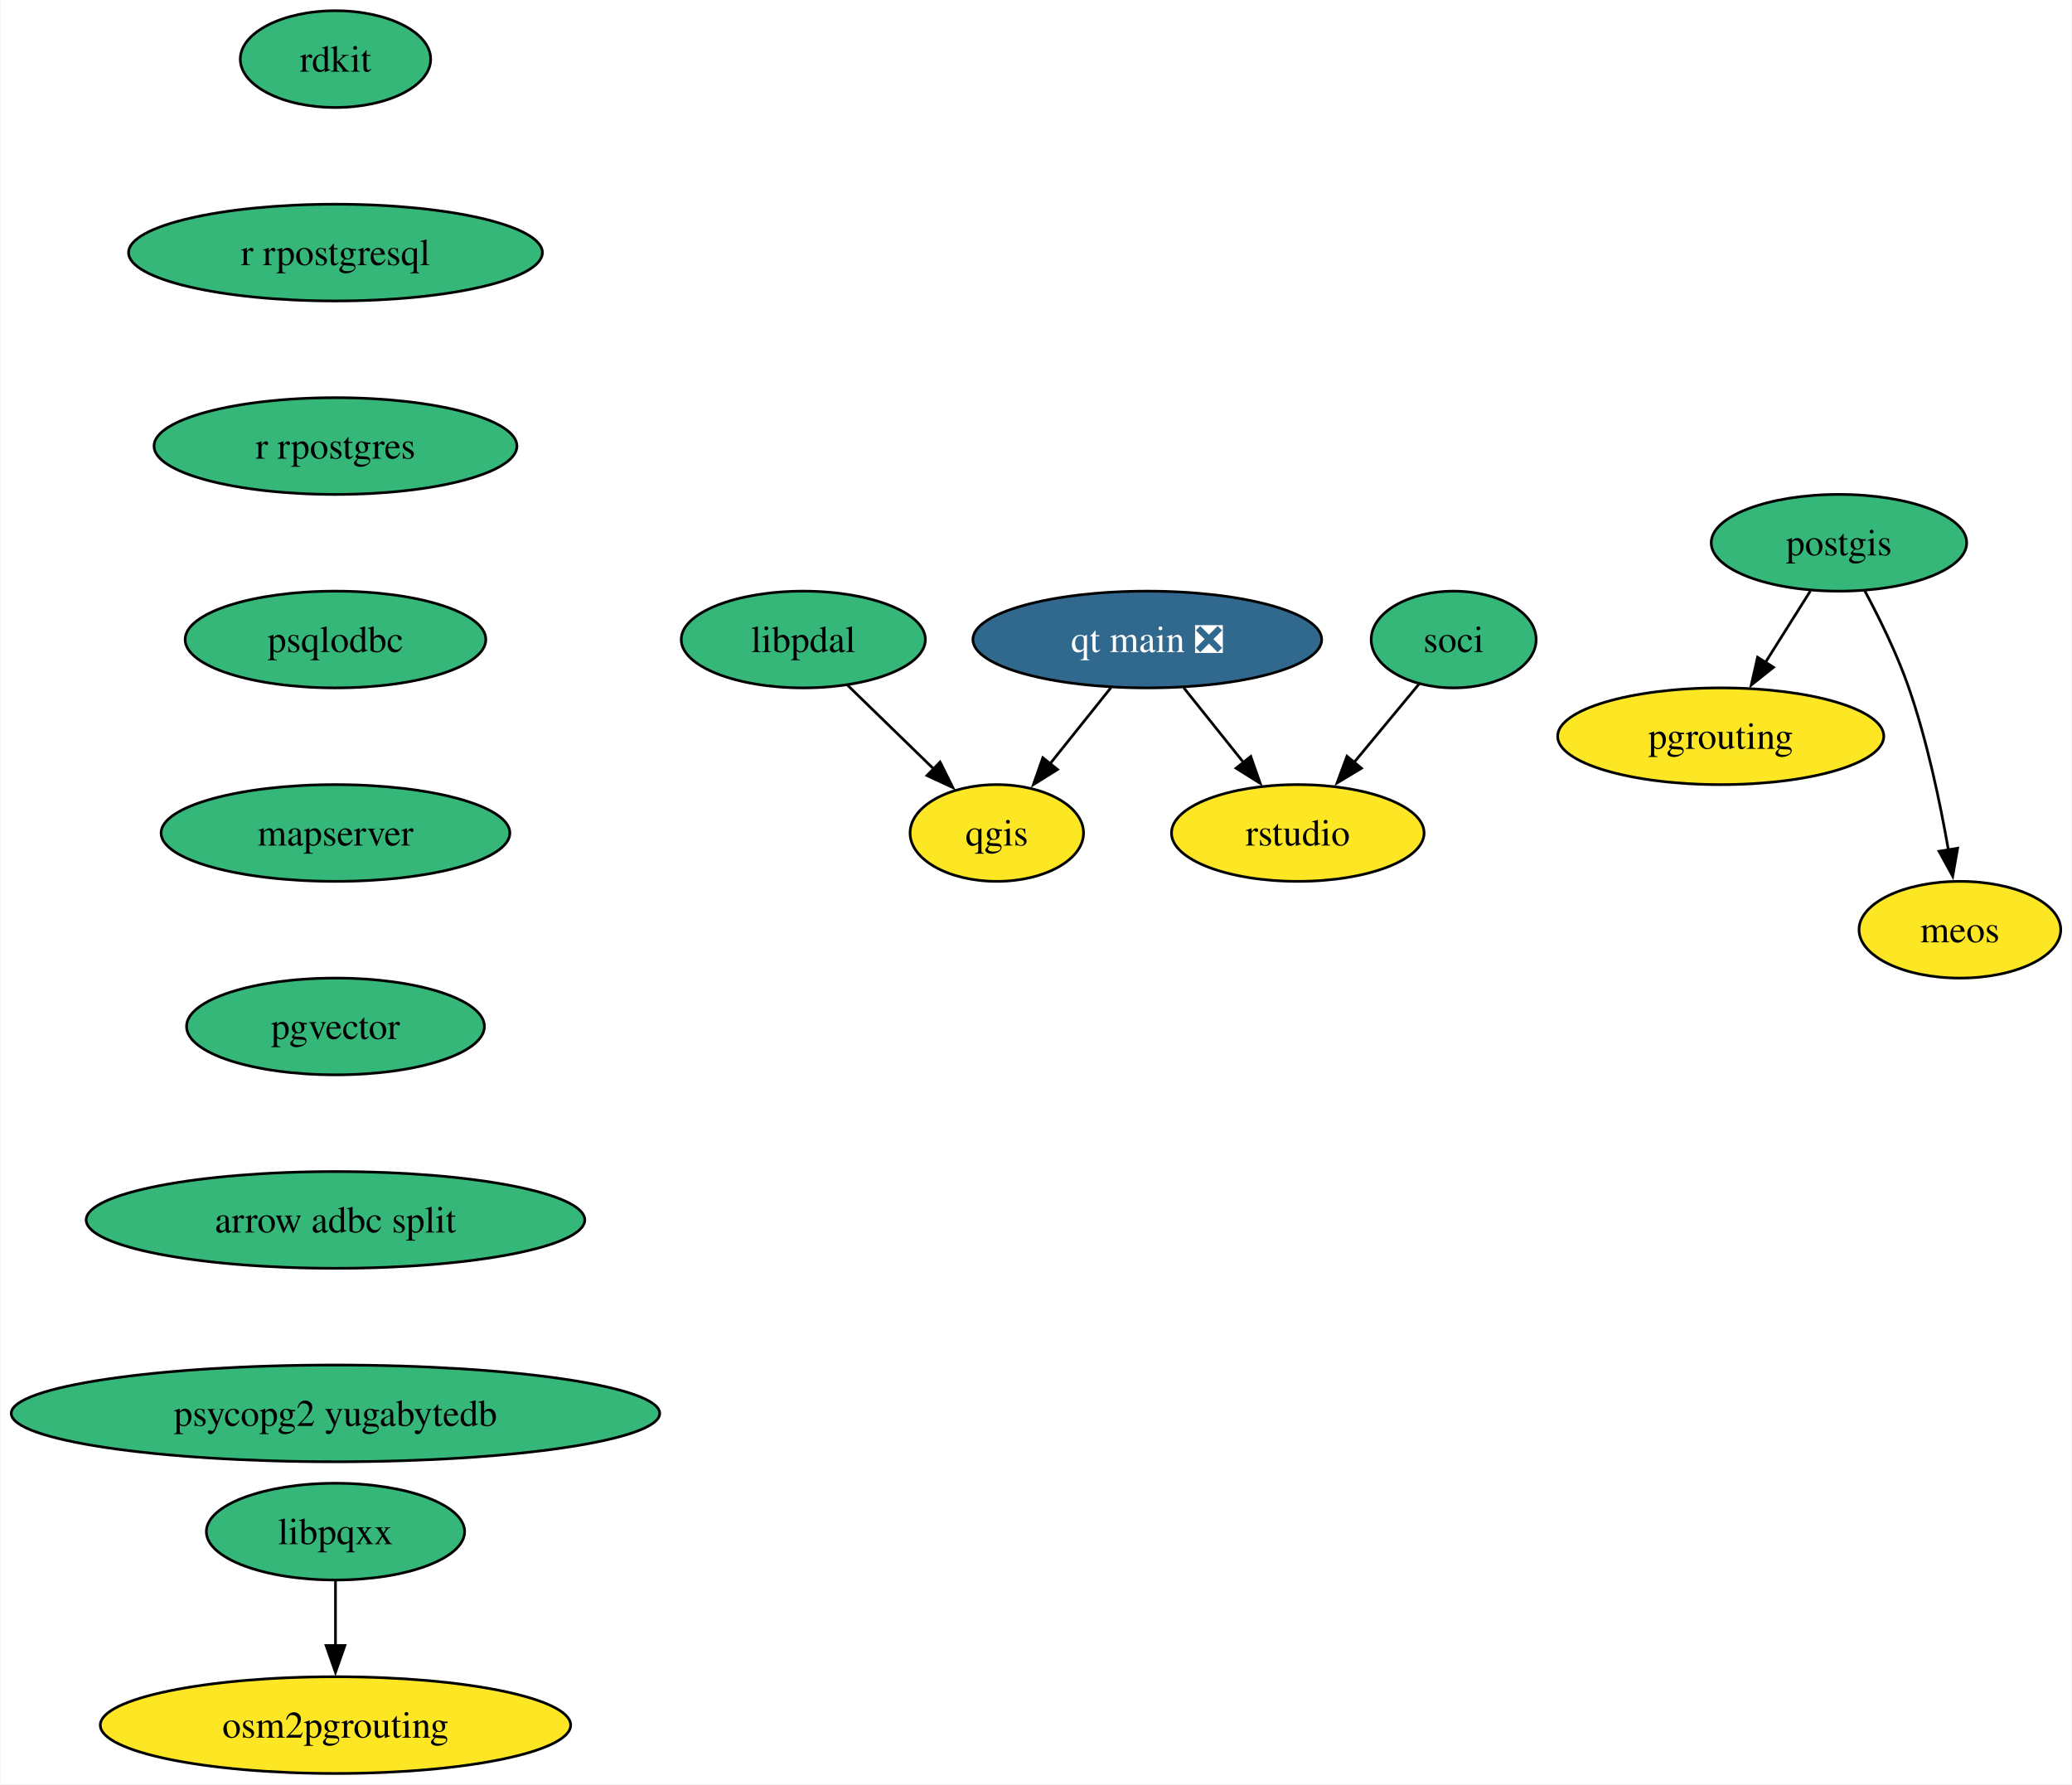
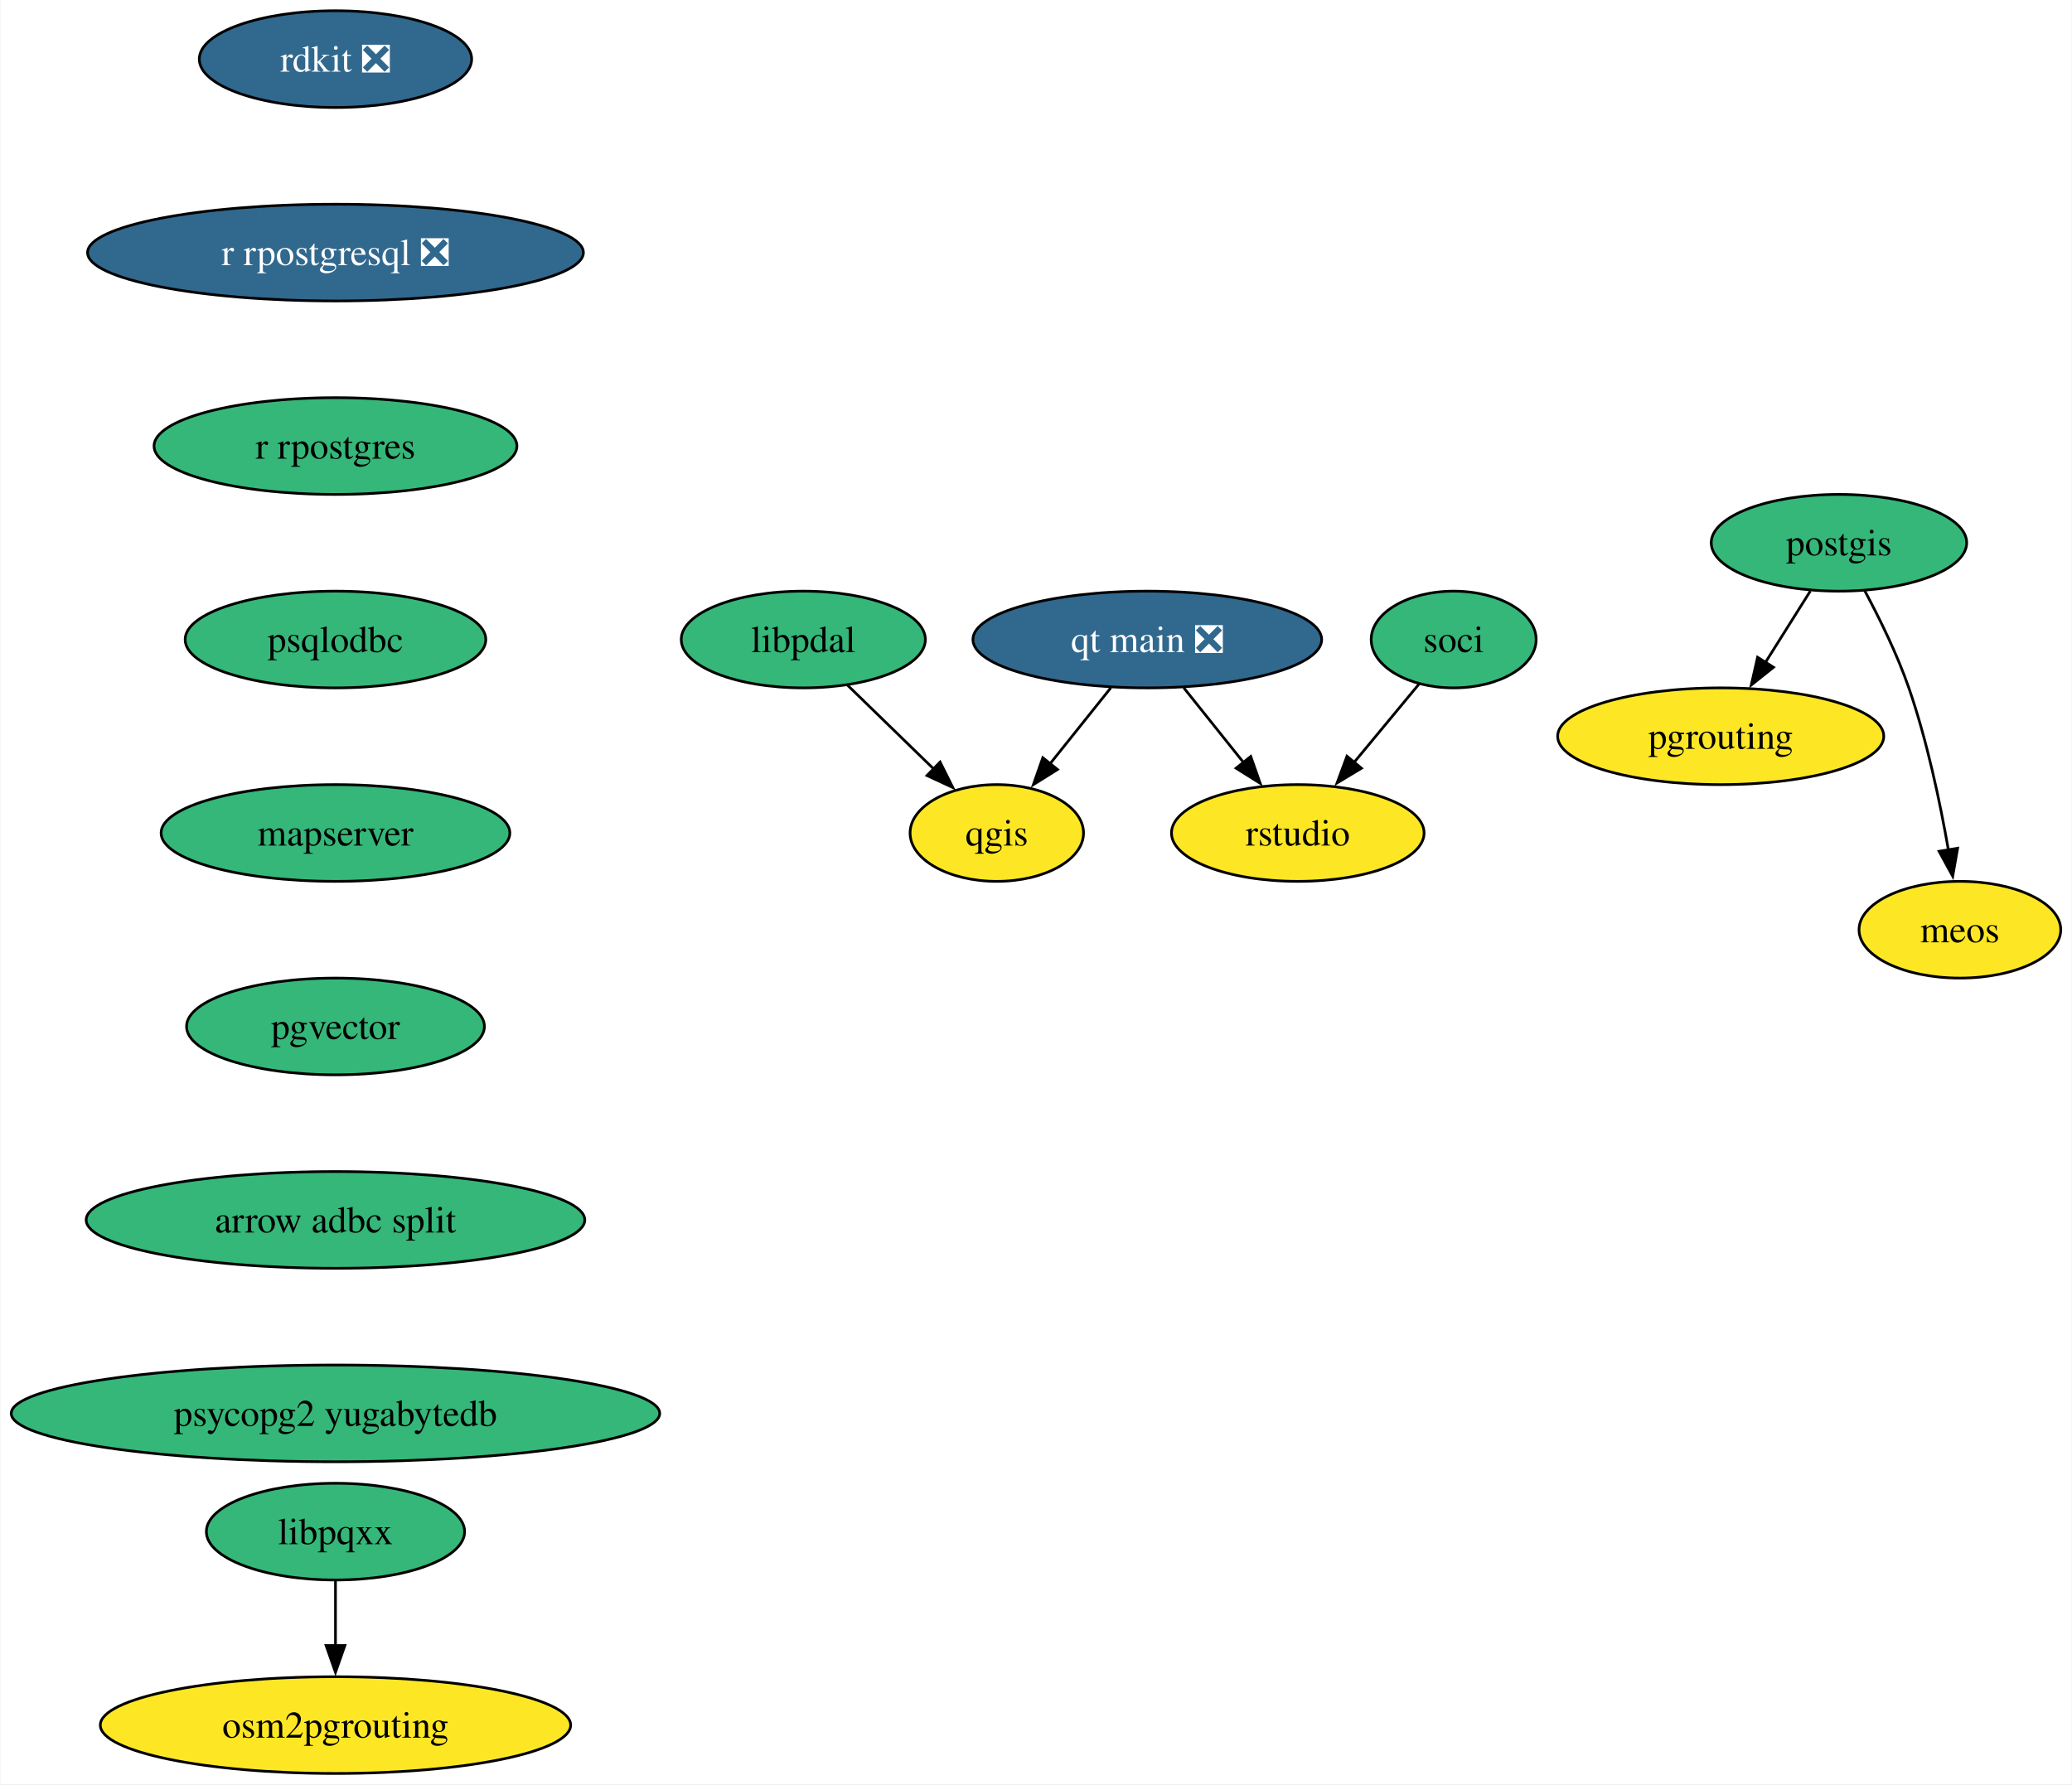
<svg xmlns="http://www.w3.org/2000/svg" xmlns:xlink="http://www.w3.org/1999/xlink" width="771pt" height="664pt" viewBox="0.00 0.00 770.63 664.00">
  <g id="graph0" class="graph" transform="scale(1 1) rotate(0) translate(4 660)">
    <polygon fill="white" stroke="none" points="-4,4 -4,-660 766.63,-660 766.63,4 -4,4" />
    <g id="node1" class="node">
      <g id="a_node1">
        <a xlink:href="https://github.com/conda-forge/postgis-feedstock" xlink:title="postgis">
          <ellipse fill="#35b779" stroke="black" cx="680.1" cy="-458" rx="47.53" ry="18" />
          <text text-anchor="middle" x="680.1" y="-453.32" font-family="Times,serif" font-size="14.00">postgis</text>
        </a>
      </g>
    </g>
    <g id="node2" class="node">
      <g id="a_node2">
        <a xlink:href="https://github.com/conda-forge/pgrouting-feedstock" xlink:title="pgrouting">
          <ellipse fill="#fde725" stroke="black" cx="636.1" cy="-386" rx="60.68" ry="18" />
          <text text-anchor="middle" x="636.1" y="-381.32" font-family="Times,serif" font-size="14.00">pgrouting</text>
        </a>
      </g>
    </g>
    <g id="edge1" class="edge">
      <path fill="none" stroke="black" d="M669.45,-440.05C664.42,-432.06 658.31,-422.33 652.69,-413.4" />
      <polygon fill="black" stroke="black" points="655.74,-411.67 647.46,-405.07 649.82,-415.4 655.74,-411.67" />
    </g>
    <g id="node3" class="node">
      <g id="a_node3">
        <a xlink:href="https://github.com/conda-forge/meos-feedstock" xlink:title="meos">
          <ellipse fill="#fde725" stroke="black" cx="725.1" cy="-314" rx="37.53" ry="18" />
          <text text-anchor="middle" x="725.1" y="-309.32" font-family="Times,serif" font-size="14.00">meos</text>
        </a>
      </g>
    </g>
    <g id="edge2" class="edge">
      <path fill="none" stroke="black" d="M689.63,-440.27C695.1,-430.06 701.74,-416.59 706.1,-404 712.9,-384.35 717.73,-361.38 720.82,-343.69" />
      <polygon fill="black" stroke="black" points="724.26,-344.33 722.43,-333.9 717.35,-343.19 724.26,-344.33" />
    </g>
    <g id="node4" class="node">
      <g id="a_node4">
        <a xlink:href="https://github.com/conda-forge/qgis-feedstock" xlink:title="qgis">
          <ellipse fill="#fde725" stroke="black" cx="366.73" cy="-350" rx="32.27" ry="18" />
          <text text-anchor="middle" x="366.73" y="-345.32" font-family="Times,serif" font-size="14.00">qgis</text>
        </a>
      </g>
    </g>
    <g id="node5" class="node">
      <g id="a_node5">
-         <a xlink:href="https://github.com/conda-forge/rdkit-feedstock" xlink:title="rdkit">
-           <ellipse fill="#35b779" stroke="black" cx="120.65" cy="-638" rx="35.42" ry="18" />
-           <text text-anchor="middle" x="120.65" y="-633.33" font-family="Times,serif" font-size="14.00">rdkit</text>
+         <a xlink:href="https://github.com/conda-forge/rdkit-feedstock/pull/182" xlink:title="rdkit ❎">
+           <ellipse fill="#31688e" stroke="black" cx="120.65" cy="-638" rx="50.68" ry="18" />
+           <text text-anchor="middle" x="120.65" y="-633.33" font-family="Times,serif" font-size="14.00" fill="white">rdkit ❎</text>
        </a>
      </g>
    </g>
    <g id="node6" class="node">
      <g id="a_node6">
-         <a xlink:href="https://github.com/conda-forge/r-rpostgresql-feedstock" xlink:title="r rpostgresql">
-           <ellipse fill="#35b779" stroke="black" cx="120.65" cy="-566" rx="76.99" ry="18" />
-           <text text-anchor="middle" x="120.65" y="-561.33" font-family="Times,serif" font-size="14.00">r rpostgresql</text>
+         <a xlink:href="https://github.com/conda-forge/r-rpostgresql-feedstock/pull/24" xlink:title="r rpostgresql ❎">
+           <ellipse fill="#31688e" stroke="black" cx="120.65" cy="-566" rx="92.25" ry="18" />
+           <text text-anchor="middle" x="120.65" y="-561.33" font-family="Times,serif" font-size="14.00" fill="white">r rpostgresql ❎</text>
        </a>
      </g>
    </g>
    <g id="node7" class="node">
      <g id="a_node7">
        <a xlink:href="https://github.com/conda-forge/r-rpostgres-feedstock" xlink:title="r rpostgres">
          <ellipse fill="#35b779" stroke="black" cx="120.65" cy="-494" rx="67.52" ry="18" />
          <text text-anchor="middle" x="120.65" y="-489.32" font-family="Times,serif" font-size="14.00">r rpostgres</text>
        </a>
      </g>
    </g>
    <g id="node8" class="node">
      <g id="a_node8">
        <a xlink:href="https://github.com/conda-forge/psqlodbc-feedstock" xlink:title="psqlodbc">
          <ellipse fill="#35b779" stroke="black" cx="120.65" cy="-422" rx="55.94" ry="18" />
          <text text-anchor="middle" x="120.65" y="-417.32" font-family="Times,serif" font-size="14.00">psqlodbc</text>
        </a>
      </g>
    </g>
    <g id="node9" class="node">
      <g id="a_node9">
        <a xlink:href="https://github.com/conda-forge/mapserver-feedstock" xlink:title="mapserver">
          <ellipse fill="#35b779" stroke="black" cx="120.65" cy="-350" rx="64.89" ry="18" />
          <text text-anchor="middle" x="120.65" y="-345.32" font-family="Times,serif" font-size="14.00">mapserver</text>
        </a>
      </g>
    </g>
    <g id="node15" class="node">
      <g id="a_node15">
        <a xlink:href="https://github.com/conda-forge/pgvector-feedstock" xlink:title="pgvector">
          <ellipse fill="#35b779" stroke="black" cx="120.65" cy="-278" rx="55.42" ry="18" />
          <text text-anchor="middle" x="120.65" y="-273.32" font-family="Times,serif" font-size="14.00">pgvector</text>
        </a>
      </g>
    </g>
    <g id="node10" class="node">
      <g id="a_node10">
        <a xlink:href="https://github.com/conda-forge/soci-feedstock" xlink:title="soci">
          <ellipse fill="#35b779" stroke="black" cx="536.73" cy="-422" rx="30.69" ry="18" />
          <text text-anchor="middle" x="536.73" y="-417.32" font-family="Times,serif" font-size="14.00">soci</text>
        </a>
      </g>
    </g>
    <g id="node11" class="node">
      <g id="a_node11">
        <a xlink:href="https://github.com/conda-forge/rstudio-feedstock" xlink:title="rstudio">
          <ellipse fill="#fde725" stroke="black" cx="478.73" cy="-350" rx="47" ry="18" />
          <text text-anchor="middle" x="478.73" y="-345.32" font-family="Times,serif" font-size="14.00">rstudio</text>
        </a>
      </g>
    </g>
    <g id="edge7" class="edge">
      <path fill="none" stroke="black" d="M523.86,-405.46C516.7,-396.83 507.63,-385.88 499.5,-376.06" />
      <polygon fill="black" stroke="black" points="502.42,-374.1 493.34,-368.63 497.03,-378.57 502.42,-374.1" />
    </g>
    <g id="node12" class="node">
      <g id="a_node12">
        <a xlink:href="https://github.com/conda-forge/libpqxx-feedstock" xlink:title="libpqxx">
          <ellipse fill="#35b779" stroke="black" cx="120.65" cy="-90" rx="48.05" ry="18" />
          <text text-anchor="middle" x="120.65" y="-85.33" font-family="Times,serif" font-size="14.00">libpqxx</text>
        </a>
      </g>
    </g>
    <g id="node13" class="node">
      <g id="a_node13">
        <a xlink:href="https://github.com/conda-forge/osm2pgrouting-feedstock" xlink:title="osm2pgrouting">
          <ellipse fill="#fde725" stroke="black" cx="120.65" cy="-18" rx="87.51" ry="18" />
          <text text-anchor="middle" x="120.65" y="-13.32" font-family="Times,serif" font-size="14.00">osm2pgrouting</text>
        </a>
      </g>
    </g>
    <g id="edge8" class="edge">
      <path fill="none" stroke="black" d="M120.65,-71.7C120.65,-64.41 120.65,-55.73 120.65,-47.54" />
      <polygon fill="black" stroke="black" points="124.15,-47.62 120.65,-37.62 117.15,-47.62 124.15,-47.62" />
    </g>
    <g id="node14" class="node">
      <g id="a_node14">
        <a xlink:href="https://github.com/conda-forge/qt-main-feedstock/pull/294" xlink:title="qt main ❎">
          <ellipse fill="#31688e" stroke="black" cx="422.73" cy="-422" rx="64.89" ry="18" />
          <text text-anchor="middle" x="422.73" y="-417.32" font-family="Times,serif" font-size="14.00" fill="white">qt main ❎</text>
        </a>
      </g>
    </g>
    <g id="edge9" class="edge">
      <path fill="none" stroke="black" d="M409.17,-404.05C402.38,-395.56 394.01,-385.11 386.52,-375.73" />
      <polygon fill="black" stroke="black" points="389.32,-373.63 380.34,-368.01 383.85,-378.01 389.32,-373.63" />
    </g>
    <g id="edge10" class="edge">
      <path fill="none" stroke="black" d="M436.29,-404.05C442.99,-395.68 451.21,-385.4 458.62,-376.13" />
      <polygon fill="black" stroke="black" points="461.23,-378.48 464.74,-368.49 455.76,-374.11 461.23,-378.48" />
    </g>
    <g id="node16" class="node">
      <g id="a_node16">
        <a xlink:href="https://github.com/conda-forge/arrow-adbc-split-feedstock" xlink:title="arrow adbc split">
          <ellipse fill="#35b779" stroke="black" cx="120.65" cy="-206" rx="92.77" ry="18" />
          <text text-anchor="middle" x="120.65" y="-201.33" font-family="Times,serif" font-size="14.00">arrow adbc split</text>
        </a>
      </g>
    </g>
    <g id="node17" class="node">
      <g id="a_node17">
        <a xlink:href="https://github.com/conda-forge/psycopg2-yugabytedb-feedstock" xlink:title="psycopg2 yugabytedb">
          <ellipse fill="#35b779" stroke="black" cx="120.65" cy="-134" rx="120.65" ry="18" />
          <text text-anchor="middle" x="120.65" y="-129.32" font-family="Times,serif" font-size="14.00">psycopg2 yugabytedb</text>
        </a>
      </g>
    </g>
    <g id="node18" class="node">
      <g id="a_node18">
        <a xlink:href="https://github.com/conda-forge/libpdal-feedstock" xlink:title="libpdal">
          <ellipse fill="#35b779" stroke="black" cx="294.73" cy="-422" rx="45.42" ry="18" />
          <text text-anchor="middle" x="294.73" y="-417.32" font-family="Times,serif" font-size="14.00">libpdal</text>
        </a>
      </g>
    </g>
    <g id="edge14" class="edge">
      <path fill="none" stroke="black" d="M311.07,-405.12C320.63,-395.82 332.86,-383.93 343.41,-373.67" />
      <polygon fill="black" stroke="black" points="345.63,-376.4 350.36,-366.92 340.75,-371.38 345.63,-376.4" />
    </g>
  </g>
</svg>
